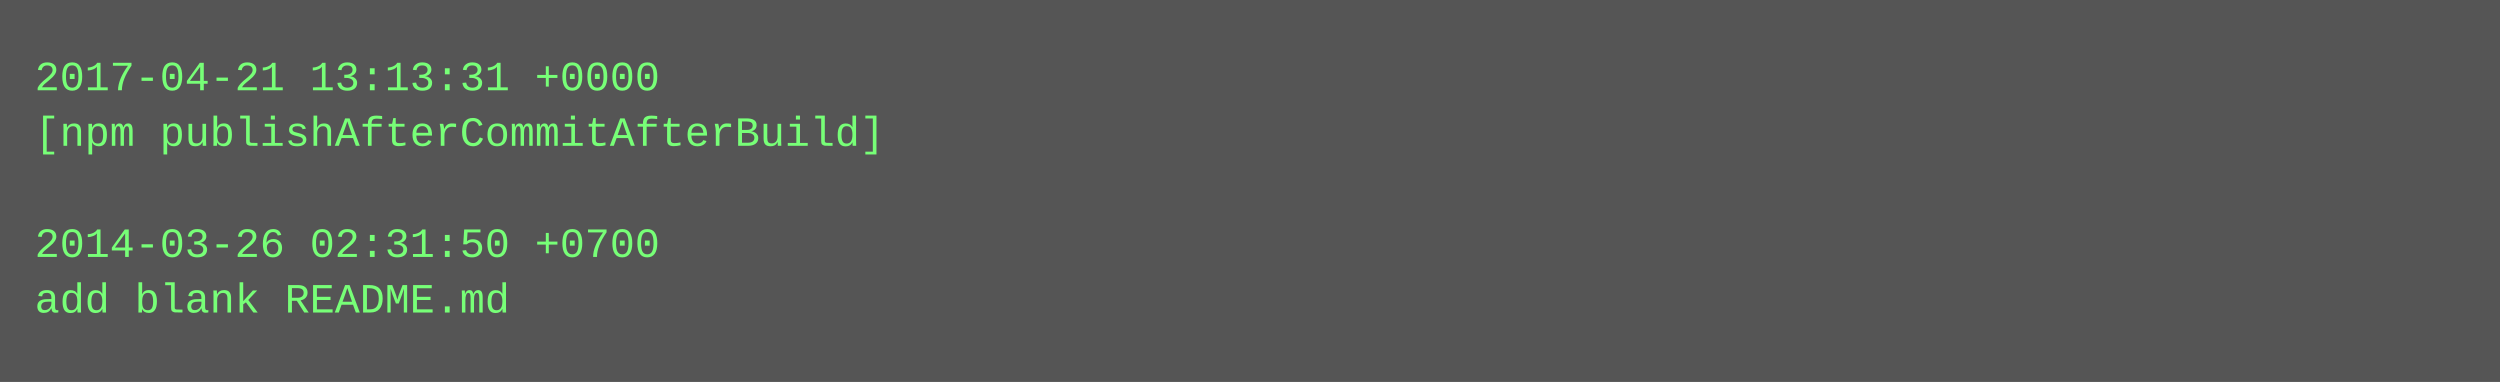
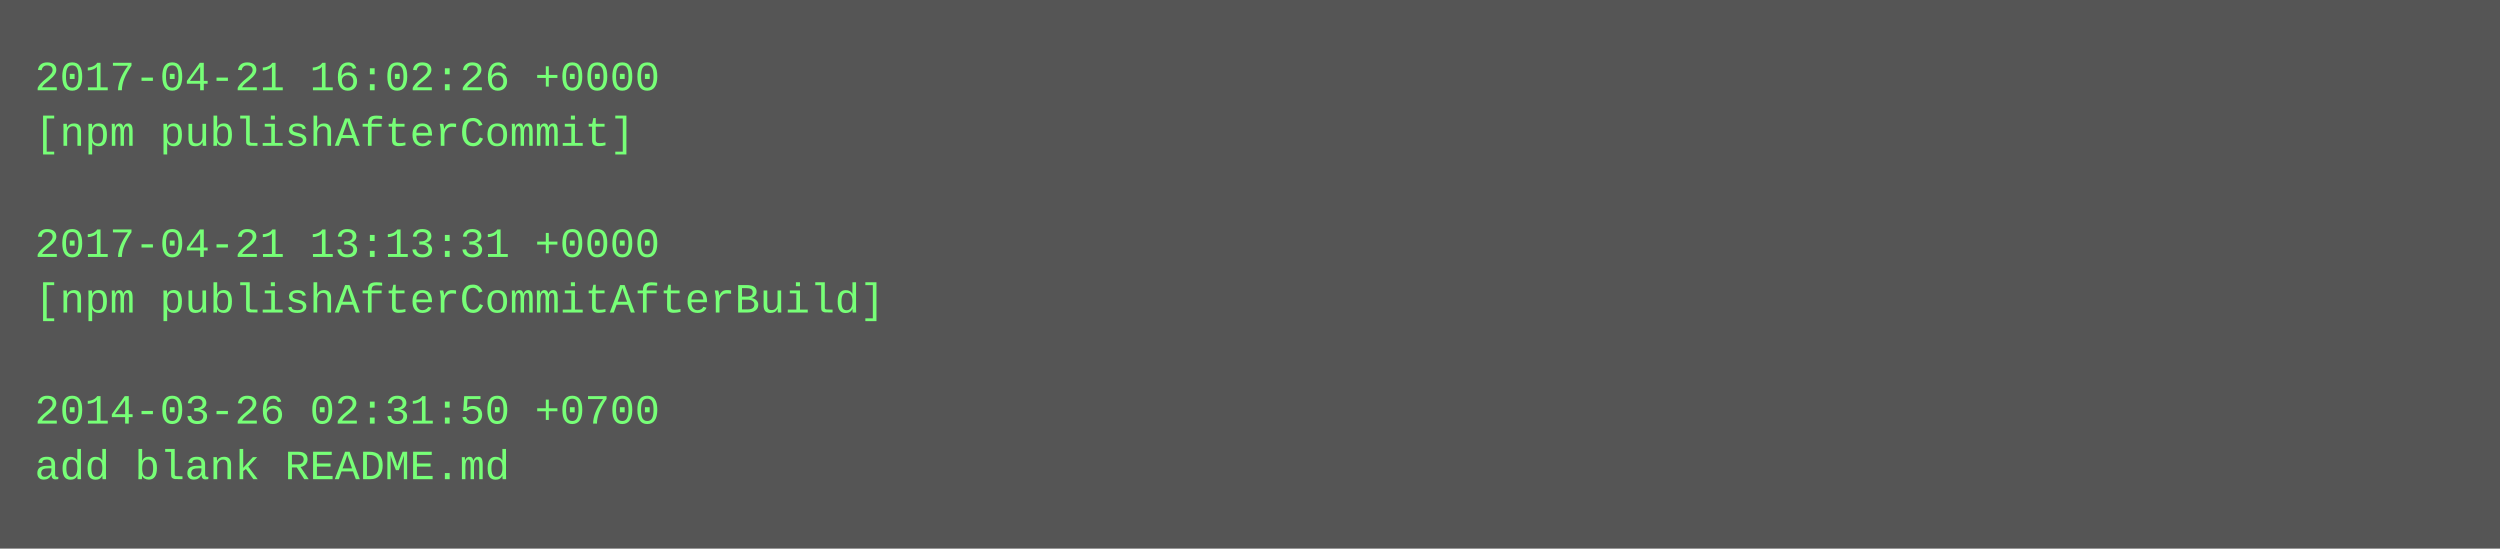
- <svg xmlns="http://www.w3.org/2000/svg" height="110" width="720">
-   <rect height="110" fill="#555" width="720" />
+ <svg xmlns="http://www.w3.org/2000/svg" height="158" width="720">
+   <rect height="158" fill="#555" width="720" />
  <text fill="#7f7" font-family="Courier New" font-size="12" xml:space="preserve">
-     <tspan x="10" y="26">2017-04-21 13:13:31 +0000</tspan>
-     <tspan x="10" y="42">[npm publishAfterCommitAfterBuild]</tspan>
+     <tspan x="10" y="26">2017-04-21 16:02:26 +0000</tspan>
+     <tspan x="10" y="42">[npm publishAfterCommit]</tspan>
    <tspan x="10" y="58" />
-     <tspan x="10" y="74">2014-03-26 02:31:50 +0700</tspan>
-     <tspan x="10" y="90">add blank README.md</tspan>
+     <tspan x="10" y="74">2017-04-21 13:13:31 +0000</tspan>
+     <tspan x="10" y="90">[npm publishAfterCommitAfterBuild]</tspan>
+     <tspan x="10" y="106" />
+     <tspan x="10" y="122">2014-03-26 02:31:50 +0700</tspan>
+     <tspan x="10" y="138">add blank README.md</tspan>
  </text>
</svg>
